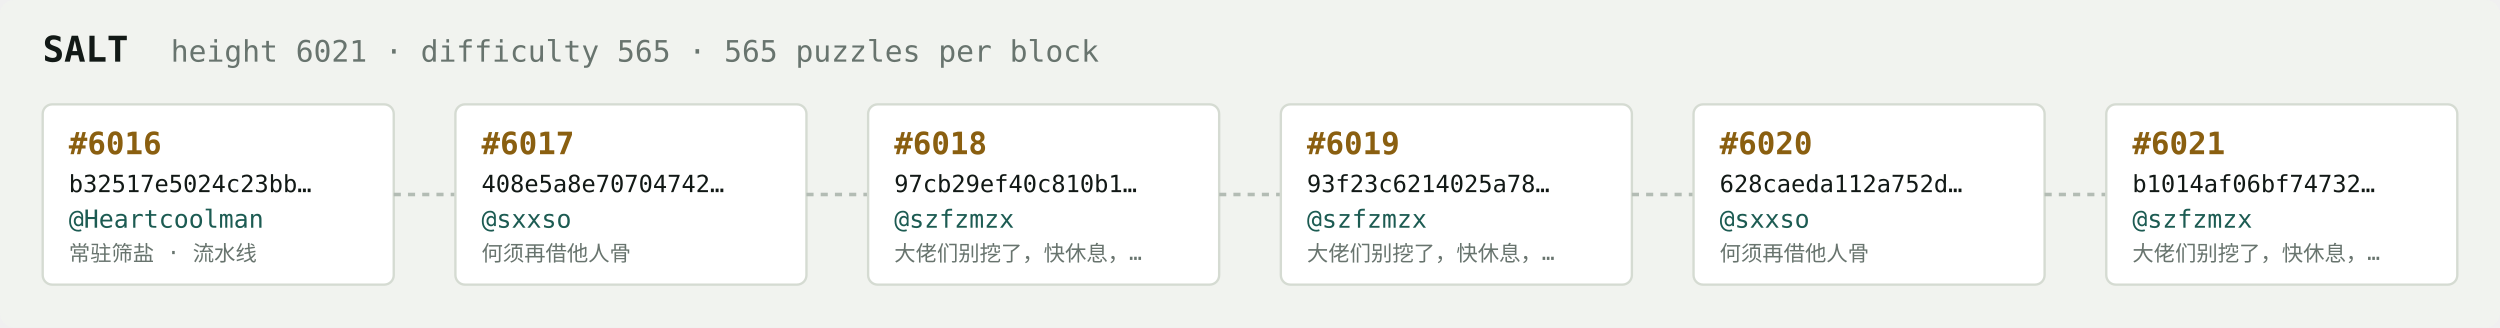
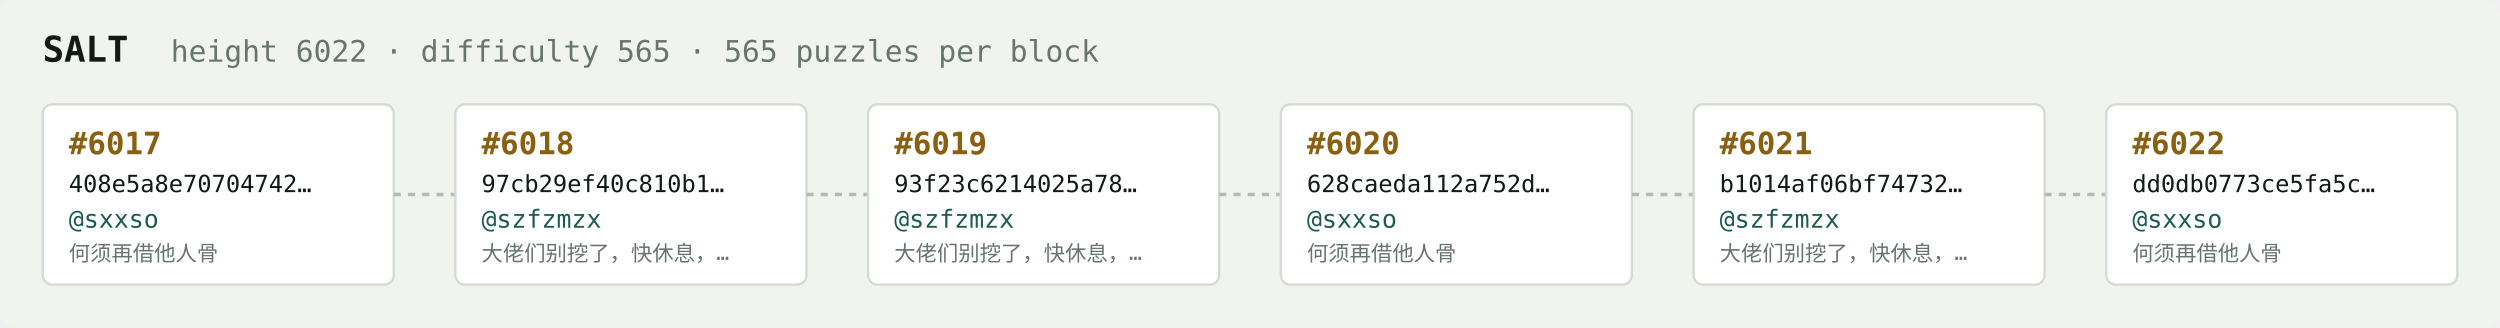
<svg xmlns="http://www.w3.org/2000/svg" width="1054" height="138" viewBox="0 0 1054 138" font-family="ui-monospace,SFMono-Regular,Menlo,monospace">
  <rect fill="#f1f3ef" width="1054" height="138" rx="6" />
  <text x="18" y="26" fill="#121916" font-size="15" font-weight="700">SALT</text>
-   <text x="72" y="26" fill="#68746e" font-size="12.5">height 6021 · difficulty 565 · 565 puzzles per block</text>
+   <text x="72" y="26" fill="#68746e" font-size="12.5">height 6022 · difficulty 565 · 565 puzzles per block</text>
  <rect x="18" y="44" width="148" height="76" rx="4" fill="#ffffff" stroke="#d5dbd2" stroke-width="1" />
-   <text x="29" y="65" fill="#8a5f10" font-size="13" font-weight="700">#6016</text>
-   <text x="29" y="81" fill="#121916" font-size="10">b32517e5024c23bb…</text>
-   <text x="29" y="96" fill="#1c5b52" font-size="10.5">@Heartcoolman</text>
-   <text x="29" y="110" fill="#68746e" font-size="9">常驻筛盐 · 流水线</text>
+   <text x="29" y="65" fill="#8a5f10" font-size="13" font-weight="700">#6017</text>
+   <text x="29" y="81" fill="#121916" font-size="10">408e5a8e70704742…</text>
+   <text x="29" y="96" fill="#1c5b52" font-size="10.5">@sxxso</text>
+   <text x="29" y="110" fill="#68746e" font-size="9">何须再借他人骨</text>
  <line x1="166" y1="82.0" x2="192" y2="82.0" stroke="#b3bcb4" stroke-width="1.5" stroke-dasharray="3 3" />
  <rect x="192" y="44" width="148" height="76" rx="4" fill="#ffffff" stroke="#d5dbd2" stroke-width="1" />
-   <text x="203" y="65" fill="#8a5f10" font-size="13" font-weight="700">#6017</text>
-   <text x="203" y="81" fill="#121916" font-size="10">408e5a8e70704742…</text>
-   <text x="203" y="96" fill="#1c5b52" font-size="10.5">@sxxso</text>
-   <text x="203" y="110" fill="#68746e" font-size="9">何须再借他人骨</text>
+   <text x="203" y="65" fill="#8a5f10" font-size="13" font-weight="700">#6018</text>
+   <text x="203" y="81" fill="#121916" font-size="10">97cb29ef40c810b1…</text>
+   <text x="203" y="96" fill="#1c5b52" font-size="10.5">@szfzmzx</text>
+   <text x="203" y="110" fill="#68746e" font-size="9">大佬们别挖了，快休息，…</text>
  <line x1="340" y1="82.0" x2="366" y2="82.0" stroke="#b3bcb4" stroke-width="1.5" stroke-dasharray="3 3" />
  <rect x="366" y="44" width="148" height="76" rx="4" fill="#ffffff" stroke="#d5dbd2" stroke-width="1" />
-   <text x="377" y="65" fill="#8a5f10" font-size="13" font-weight="700">#6018</text>
-   <text x="377" y="81" fill="#121916" font-size="10">97cb29ef40c810b1…</text>
+   <text x="377" y="65" fill="#8a5f10" font-size="13" font-weight="700">#6019</text>
+   <text x="377" y="81" fill="#121916" font-size="10">93f23c6214025a78…</text>
  <text x="377" y="96" fill="#1c5b52" font-size="10.5">@szfzmzx</text>
  <text x="377" y="110" fill="#68746e" font-size="9">大佬们别挖了，快休息，…</text>
  <line x1="514" y1="82.0" x2="540" y2="82.0" stroke="#b3bcb4" stroke-width="1.5" stroke-dasharray="3 3" />
  <rect x="540" y="44" width="148" height="76" rx="4" fill="#ffffff" stroke="#d5dbd2" stroke-width="1" />
-   <text x="551" y="65" fill="#8a5f10" font-size="13" font-weight="700">#6019</text>
-   <text x="551" y="81" fill="#121916" font-size="10">93f23c6214025a78…</text>
-   <text x="551" y="96" fill="#1c5b52" font-size="10.5">@szfzmzx</text>
-   <text x="551" y="110" fill="#68746e" font-size="9">大佬们别挖了，快休息，…</text>
+   <text x="551" y="65" fill="#8a5f10" font-size="13" font-weight="700">#6020</text>
+   <text x="551" y="81" fill="#121916" font-size="10">628caeda112a752d…</text>
+   <text x="551" y="96" fill="#1c5b52" font-size="10.5">@sxxso</text>
+   <text x="551" y="110" fill="#68746e" font-size="9">何须再借他人骨</text>
  <line x1="688" y1="82.0" x2="714" y2="82.0" stroke="#b3bcb4" stroke-width="1.5" stroke-dasharray="3 3" />
  <rect x="714" y="44" width="148" height="76" rx="4" fill="#ffffff" stroke="#d5dbd2" stroke-width="1" />
-   <text x="725" y="65" fill="#8a5f10" font-size="13" font-weight="700">#6020</text>
-   <text x="725" y="81" fill="#121916" font-size="10">628caeda112a752d…</text>
-   <text x="725" y="96" fill="#1c5b52" font-size="10.5">@sxxso</text>
-   <text x="725" y="110" fill="#68746e" font-size="9">何须再借他人骨</text>
+   <text x="725" y="65" fill="#8a5f10" font-size="13" font-weight="700">#6021</text>
+   <text x="725" y="81" fill="#121916" font-size="10">b1014af06bf74732…</text>
+   <text x="725" y="96" fill="#1c5b52" font-size="10.5">@szfzmzx</text>
+   <text x="725" y="110" fill="#68746e" font-size="9">大佬们别挖了，快休息，…</text>
  <line x1="862" y1="82.0" x2="888" y2="82.0" stroke="#b3bcb4" stroke-width="1.5" stroke-dasharray="3 3" />
  <rect x="888" y="44" width="148" height="76" rx="4" fill="#ffffff" stroke="#d5dbd2" stroke-width="1" />
-   <text x="899" y="65" fill="#8a5f10" font-size="13" font-weight="700">#6021</text>
-   <text x="899" y="81" fill="#121916" font-size="10">b1014af06bf74732…</text>
-   <text x="899" y="96" fill="#1c5b52" font-size="10.5">@szfzmzx</text>
-   <text x="899" y="110" fill="#68746e" font-size="9">大佬们别挖了，快休息，…</text>
+   <text x="899" y="65" fill="#8a5f10" font-size="13" font-weight="700">#6022</text>
+   <text x="899" y="81" fill="#121916" font-size="10">dd0db0773ce5fa5c…</text>
+   <text x="899" y="96" fill="#1c5b52" font-size="10.5">@sxxso</text>
+   <text x="899" y="110" fill="#68746e" font-size="9">何须再借他人骨</text>
</svg>
